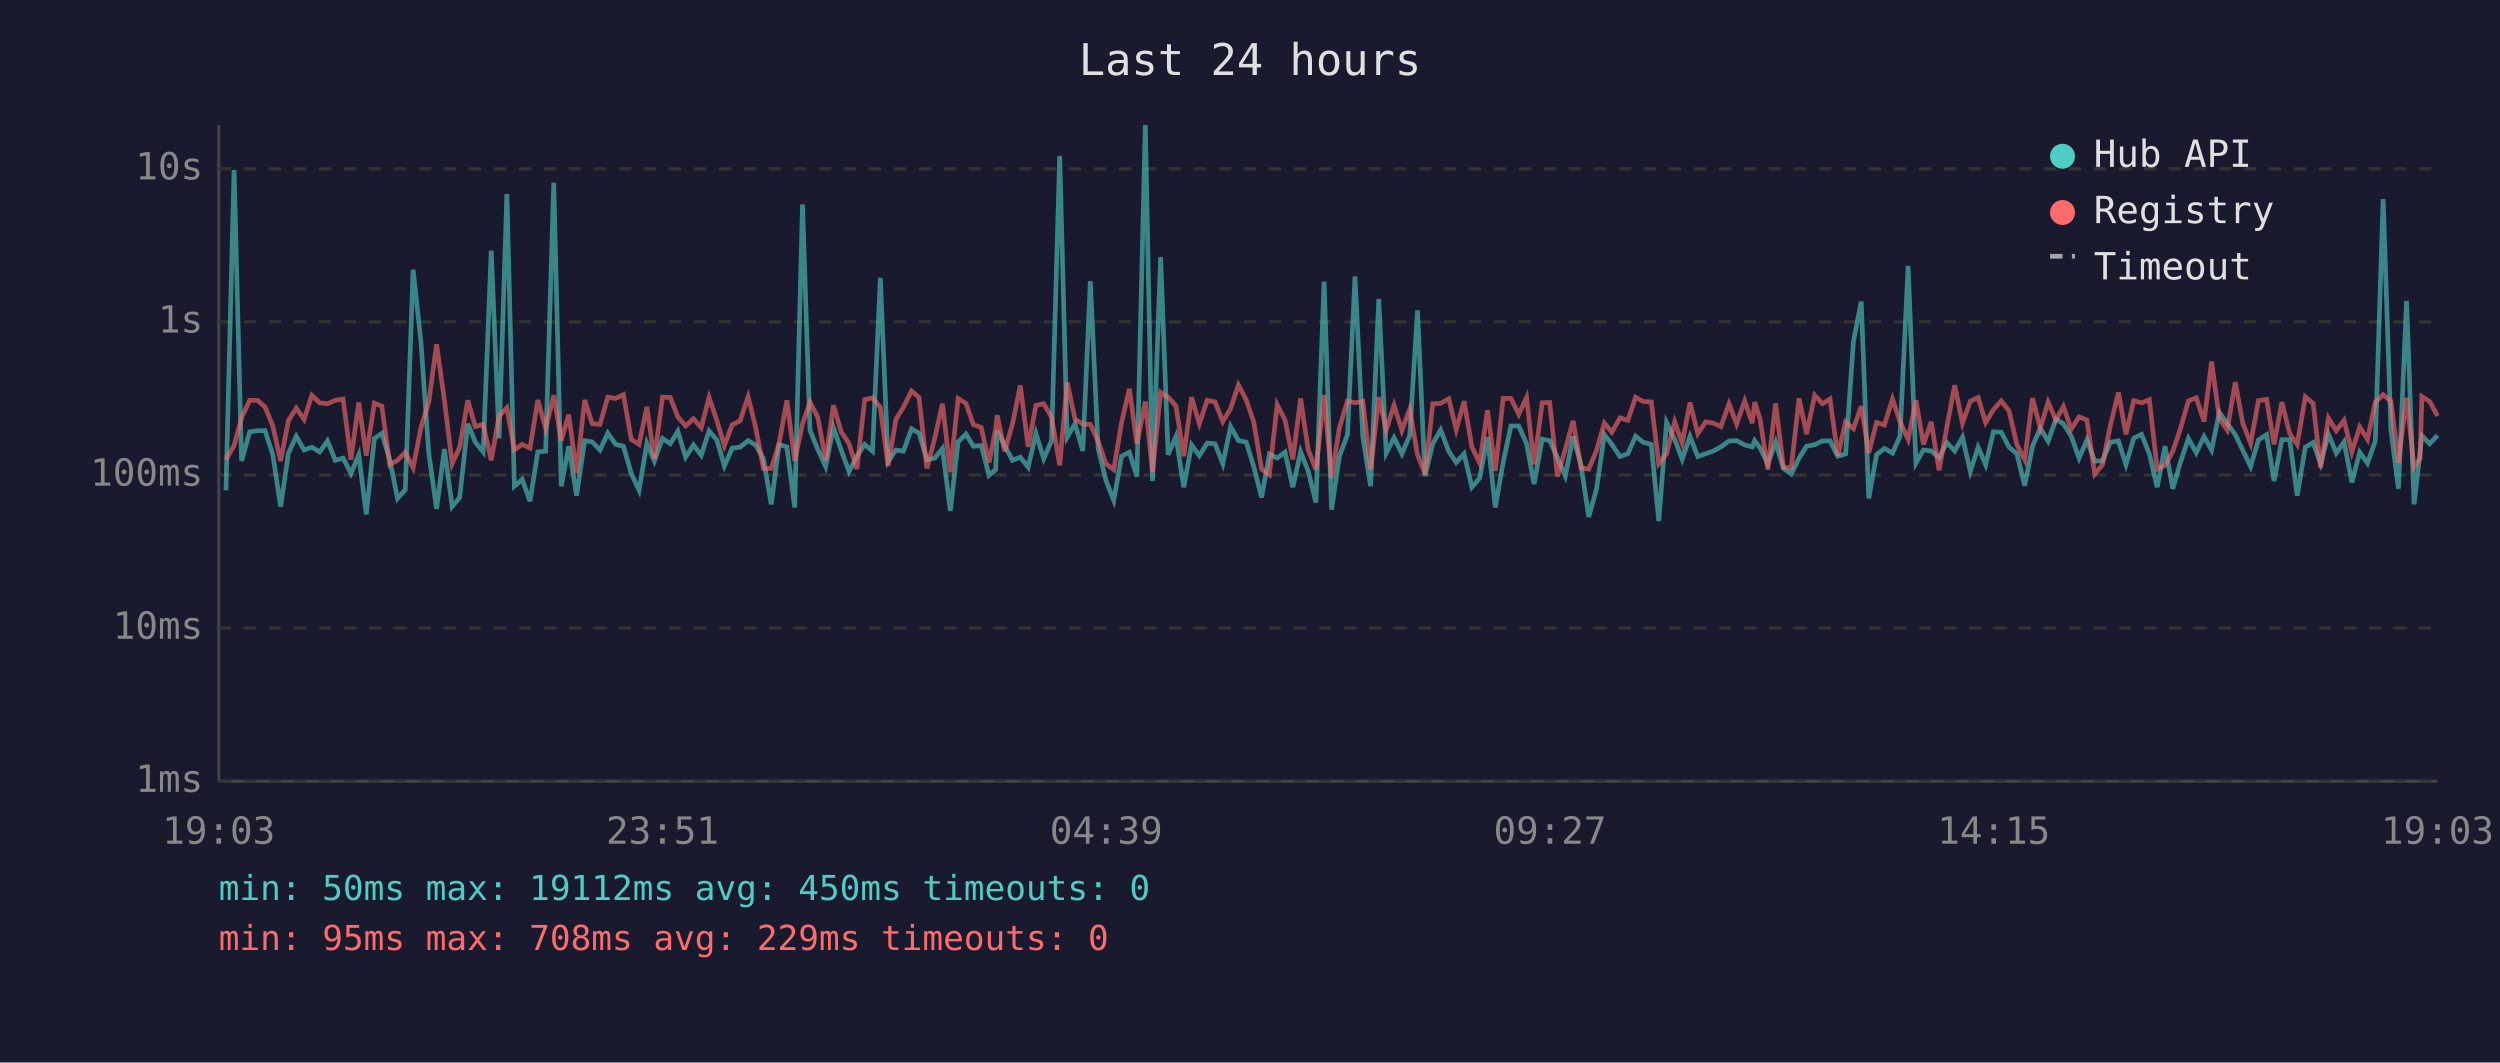
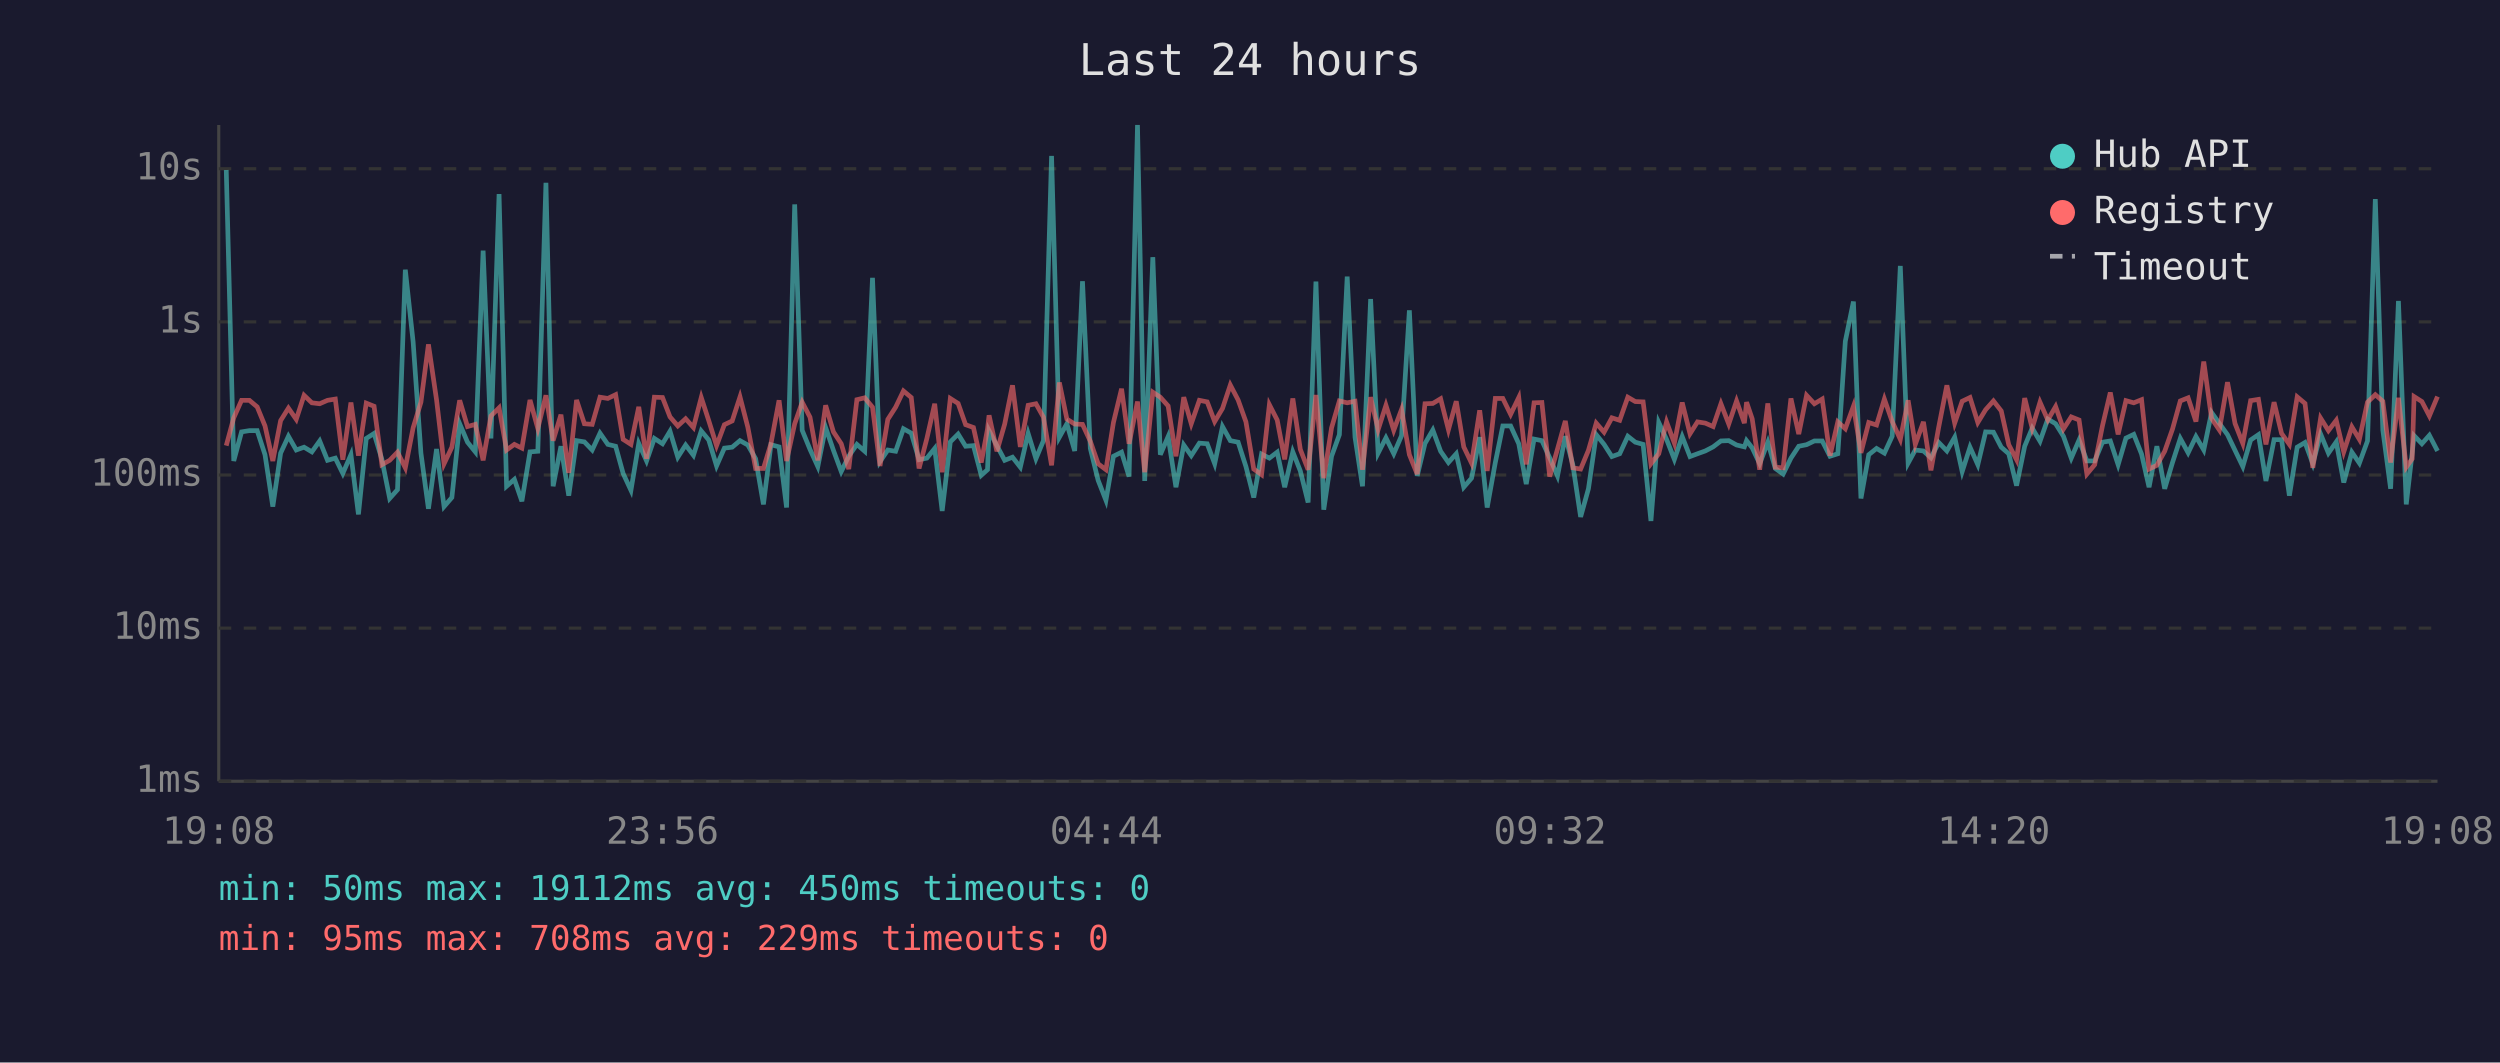
<svg xmlns="http://www.w3.org/2000/svg" viewBox="0 0 800 340" font-family="monospace" font-size="12">
  <rect width="800" height="340" fill="#1a1a2e" />
  <text x="400" y="24" fill="#e0e0e0" font-size="14" text-anchor="middle">Last 24 hours</text>
  <line x1="70" y1="40" x2="70" y2="250" stroke="#444" stroke-width="1" />
  <line x1="70" y1="250" x2="780" y2="250" stroke="#444" stroke-width="1" />
  <line x1="70" y1="250" x2="780" y2="250" stroke="#333" stroke-width="1" stroke-dasharray="4" />
  <text x="65" y="250" fill="#888" text-anchor="end" dominant-baseline="middle">1ms</text>
  <line x1="70" y1="201" x2="780" y2="201" stroke="#333" stroke-width="1" stroke-dasharray="4" />
  <text x="65" y="201" fill="#888" text-anchor="end" dominant-baseline="middle">10ms</text>
  <line x1="70" y1="152" x2="780" y2="152" stroke="#333" stroke-width="1" stroke-dasharray="4" />
  <text x="65" y="152" fill="#888" text-anchor="end" dominant-baseline="middle">100ms</text>
  <line x1="70" y1="103" x2="780" y2="103" stroke="#333" stroke-width="1" stroke-dasharray="4" />
  <text x="65" y="103" fill="#888" text-anchor="end" dominant-baseline="middle">1s</text>
  <line x1="70" y1="54" x2="780" y2="54" stroke="#333" stroke-width="1" stroke-dasharray="4" />
  <text x="65" y="54" fill="#888" text-anchor="end" dominant-baseline="middle">10s</text>
-   <text x="70" y="270" fill="#888" text-anchor="middle">19:03</text>
-   <text x="212" y="270" fill="#888" text-anchor="middle">23:51</text>
-   <text x="354" y="270" fill="#888" text-anchor="middle">04:39</text>
-   <text x="496" y="270" fill="#888" text-anchor="middle">09:27</text>
-   <text x="638" y="270" fill="#888" text-anchor="middle">14:15</text>
-   <text x="780" y="270" fill="#888" text-anchor="middle">19:03</text>
-   <polyline points="72.3,156.9 74.9,54.4 77.3,147.5 79.9,138.2 82.4,137.8 84.8,137.8 87.3,145.5 89.8,162.1 92.3,145.0 94.8,139.6 97.3,144.0 99.8,143.1 102.3,144.6 104.8,141.1 107.3,147.3 109.8,146.6 112.3,151.5 114.8,145.5 117.2,164.6 119.8,140.3 122.2,138.7 124.7,147.0 127.2,159.5 129.7,156.7 132.2,86.3 134.7,109.4 137.2,145.0 139.7,162.8 142.2,143.7 144.7,162.1 147.1,159.2 149.7,135.6 152.1,141.5 154.6,144.6 157.2,80.2 159.7,140.3 162.2,62.1 164.6,155.6 167.1,153.4 169.6,160.4 172.1,144.6 174.6,144.4 177.2,58.5 179.6,155.6 182.0,142.8 184.5,158.6 187.1,141.0 189.5,141.4 192.0,144.0 194.5,138.6 197.0,142.2 199.5,142.8 202.0,151.5 204.5,156.9 207.0,141.9 209.4,147.5 212.0,140.3 214.5,142.0 216.9,138.0 219.4,146.3 221.9,142.4 224.4,145.7 226.9,137.9 229.4,140.8 231.8,149.1 234.3,143.4 236.8,143.1 239.4,141.0 241.8,142.4 244.3,146.8 246.8,161.4 249.3,142.3 251.8,143.0 254.3,162.4 256.8,65.4 259.2,137.7 261.7,143.8 264.2,149.3 266.7,136.8 269.2,144.1 271.7,150.9 274.2,146.0 276.7,142.2 279.2,144.4 281.7,88.9 284.2,147.7 286.7,144.0 289.1,144.4 291.7,137.2 294.1,138.6 296.6,147.1 299.1,146.6 301.6,143.5 304.1,163.5 306.6,141.4 309.1,138.9 311.5,142.8 314.0,142.6 316.5,152.1 318.6,150.3 319.1,137.8 321.5,142.6 324.0,147.3 326.5,146.3 329.0,149.5 331.5,138.7 334.0,146.8 336.5,141.0 339.1,49.9 341.5,139.9 344.0,135.6 346.5,144.3 348.9,90.0 351.4,143.5 353.9,153.7 356.4,160.1 358.9,146.0 361.4,144.7 363.8,152.5 366.5,40.0 368.8,153.9 371.4,82.3 373.8,145.5 376.3,139.7 378.8,155.9 381.3,142.4 383.8,145.8 386.3,141.8 388.8,142.0 391.3,148.4 393.8,136.5 396.3,141.0 398.8,141.5 401.2,149.3 403.7,159.2 406.2,145.3 408.7,146.6 411.2,144.7 413.7,155.9 416.2,144.6 418.6,150.7 421.1,160.8 423.7,90.1 426.1,163.1 428.6,146.0 431.2,139.1 433.6,88.5 436.1,139.9 438.6,155.6 441.2,95.7 443.6,145.0 446.1,140.1 448.6,145.2 451.1,139.4 453.6,99.3 456.0,152.3 458.5,141.9 461.0,137.6 463.6,144.4 466.0,148.0 468.5,145.2 471.0,155.9 473.5,153.0 476.0,139.9 478.5,162.4 481.0,148.0 483.5,136.3 486.0,136.3 488.5,142.0 490.9,154.9 493.5,140.5 495.9,141.0 498.4,146.5 500.9,152.3 503.4,139.6 505.9,148.7 508.4,165.4 510.9,156.4 513.4,139.1 515.8,142.2 518.4,146.1 520.9,145.2 523.4,139.6 525.8,141.5 528.4,142.2 530.8,166.7 533.3,135.2 535.9,140.6 538.3,147.0 540.8,139.7 543.3,146.1 545.8,145.2 548.3,144.3 550.7,143.0 553.3,141.1 555.7,141.0 558.3,142.4 560.7,143.0 561.5,141.0 563.2,143.3 565.7,148.4 568.2,141.5 570.7,149.9 573.2,151.7 575.7,146.6 578.1,142.8 580.7,142.3 583.2,141.1 585.6,141.1 588.1,146.0 590.6,145.2 593.1,109.2 595.6,96.5 598.0,159.5 600.5,145.5 603.0,143.5 605.6,145.0 608.0,139.6 610.6,85.1 613.1,148.2 615.5,144.0 618.0,144.3 620.5,146.5 623.0,141.6 625.5,144.3 628.0,139.9 630.5,150.9 633.0,143.1 635.4,148.7 637.9,138.2 640.4,138.3 642.9,143.1 645.4,145.2 647.9,155.4 650.4,142.8 652.9,137.0 655.4,141.2 657.9,134.1 660.3,135.6 662.8,139.6 665.3,146.6 667.8,140.8 670.3,147.5 672.8,147.5 675.3,141.5 677.9,141.1 680.3,148.7 682.8,140.2 685.3,139.0 687.8,145.3 690.3,155.9 692.8,142.8 695.3,156.4 697.7,148.0 700.3,140.3 702.8,144.9 705.3,139.7 707.7,144.0 710.2,132.0 712.7,135.5 715.3,139.1 717.7,144.1 720.2,149.3 722.7,140.8 725.3,139.1 727.7,153.9 730.2,140.7 732.7,140.7 735.1,158.6 737.7,143.1 740.2,141.6 742.6,148.4 745.1,138.9 747.6,145.0 750.1,141.4 752.6,154.4 755.1,144.7 757.6,148.2 760.1,141.1 762.6,63.7 765.1,137.6 767.5,156.4 770.1,96.3 772.5,161.4 774.4,144.9 775.0,139.4 777.5,142.0 780.0,139.3" fill="none" stroke="#4ecdc4" stroke-width="1.5" opacity="0.6" />
-   <polyline points="72.3,147.1 74.9,142.6 77.3,133.7 79.9,128.1 82.4,128.1 84.8,130.2 87.3,136.3 89.8,147.5 92.3,134.6 94.8,130.6 97.3,134.2 99.8,126.5 102.3,128.9 104.8,129.2 107.3,128.1 109.8,127.7 112.3,147.1 114.8,128.8 117.2,145.8 119.8,129.0 122.2,130.0 124.7,148.7 127.2,147.3 129.7,144.7 132.2,149.7 134.7,136.9 137.2,128.7 139.7,110.2 142.2,128.0 144.7,148.4 147.1,143.1 149.7,128.1 152.1,136.5 154.6,135.8 157.2,147.3 159.7,133.1 162.2,130.5 164.6,144.0 167.1,142.2 169.6,143.4 172.1,128.0 174.6,137.1 177.2,126.5 179.6,141.0 182.0,132.7 184.5,151.3 187.1,128.0 189.5,135.6 192.0,135.8 194.5,127.1 197.0,127.5 199.5,126.3 202.0,140.6 204.5,142.2 207.0,130.2 209.4,146.8 212.0,127.1 214.5,127.2 216.9,133.4 219.4,136.3 221.9,134.0 224.4,136.8 226.9,127.2 229.4,134.6 231.8,142.6 234.3,135.9 236.8,134.7 239.4,127.0 241.8,136.7 244.3,149.9 246.8,149.9 249.3,142.0 251.8,128.1 254.3,147.5 256.8,135.6 259.2,128.7 261.7,133.5 264.2,147.3 266.7,129.7 269.2,138.2 271.7,142.0 274.2,150.1 276.7,127.9 279.2,127.3 281.7,130.3 284.2,149.1 286.7,134.2 289.1,130.3 291.7,125.1 294.1,127.2 296.6,149.9 299.1,140.3 301.6,129.2 304.1,151.1 306.6,127.5 309.1,129.1 311.5,135.9 314.0,136.8 316.5,148.0 318.6,137.3 319.1,132.9 321.5,144.4 324.0,135.7 326.5,123.3 329.0,143.0 331.5,129.7 334.0,129.2 336.5,133.5 339.1,148.9 341.5,122.4 344.0,134.1 346.5,135.7 348.9,135.8 351.4,141.2 353.9,148.4 356.4,150.3 358.9,135.2 361.4,124.4 363.8,142.0 366.5,128.5 368.8,151.1 371.4,125.5 373.8,127.1 376.3,129.9 378.8,146.0 381.3,127.1 383.8,135.6 386.3,128.1 388.8,128.6 391.3,134.9 393.8,130.7 396.3,123.2 398.8,128.0 401.2,135.0 403.7,150.1 406.2,151.9 408.7,129.5 411.2,134.4 413.7,147.0 416.2,127.5 418.6,143.8 421.1,150.3 423.7,126.4 426.1,153.0 428.6,136.9 431.2,128.3 433.6,128.9 436.1,128.4 438.6,150.3 441.2,127.1 443.6,137.5 446.1,129.7 448.6,137.7 451.1,131.0 453.6,145.5 456.0,151.7 458.5,129.2 461.0,129.1 463.6,127.6 466.0,137.5 468.5,128.4 471.0,143.0 473.5,148.2 476.0,131.3 478.5,150.7 481.0,127.5 483.5,127.5 486.0,132.6 488.5,127.2 490.9,148.6 493.5,128.9 495.9,128.8 498.4,152.5 500.9,143.7 503.4,134.7 505.9,149.7 508.4,150.1 510.9,144.1 513.4,135.4 515.8,138.3 518.4,133.7 520.9,134.5 523.4,127.1 525.8,128.5 528.4,128.6 530.8,148.4 533.3,145.2 535.9,135.0 538.3,141.8 540.8,128.8 543.3,138.8 545.8,135.0 548.3,135.4 550.7,136.5 553.3,129.2 555.7,135.7 558.3,128.3 560.7,135.4 561.5,128.7 563.2,134.0 565.7,150.3 568.2,129.1 570.7,149.5 573.2,149.7 575.7,127.5 578.1,138.9 580.7,126.5 583.2,129.2 585.6,127.7 588.1,145.8 590.6,135.0 593.1,137.2 595.6,130.0 598.0,144.9 600.5,135.2 603.0,136.0 605.6,127.7 608.0,134.9 610.6,140.6 613.1,128.1 615.5,142.2 618.0,135.0 620.5,150.5 623.0,136.6 625.5,123.3 628.0,135.4 630.5,128.4 633.0,127.2 635.4,135.2 637.9,131.1 640.4,128.3 642.9,131.5 645.4,142.3 647.9,147.1 650.4,127.4 652.9,137.0 655.4,128.7 657.9,134.4 660.3,130.1 662.8,137.3 665.3,133.4 667.8,134.4 670.3,151.7 672.8,148.7 675.3,136.2 677.9,125.6 680.3,139.0 682.8,128.2 685.3,128.9 687.8,127.9 690.3,150.1 692.8,148.9 695.3,144.4 697.7,137.3 700.3,128.3 702.8,127.3 705.3,134.9 707.7,115.7 710.2,133.9 712.7,137.6 715.3,122.3 717.7,135.5 720.2,141.9 722.7,128.2 725.3,127.8 727.7,142.2 730.2,128.7 732.7,138.7 735.1,142.2 737.7,127.0 740.2,129.1 742.6,149.7 745.1,133.8 747.6,137.8 750.1,134.5 752.6,144.6 755.1,136.6 757.6,140.6 760.1,128.7 762.6,126.3 765.1,128.4 767.5,148.0 770.1,127.3 772.5,149.5 774.4,146.8 775.0,126.9 777.5,128.5 780.0,133.1" fill="none" stroke="#ff6b6b" stroke-width="1.5" opacity="0.6" />
+   <text x="70" y="270" fill="#888" text-anchor="middle">19:08</text>
+   <text x="212" y="270" fill="#888" text-anchor="middle">23:56</text>
+   <text x="354" y="270" fill="#888" text-anchor="middle">04:44</text>
+   <text x="496" y="270" fill="#888" text-anchor="middle">09:32</text>
+   <text x="638" y="270" fill="#888" text-anchor="middle">14:20</text>
+   <text x="780" y="270" fill="#888" text-anchor="middle">19:08</text>
+   <polyline points="72.4,54.4 74.8,147.5 77.3,138.2 79.8,137.8 82.3,137.8 84.8,145.5 87.3,162.1 89.8,145.0 92.3,139.6 94.8,144.0 97.3,143.1 99.8,144.6 102.3,141.1 104.8,147.3 107.3,146.6 109.7,151.5 112.3,145.5 114.7,164.6 117.2,140.3 119.7,138.7 122.2,147.0 124.7,159.5 127.2,156.7 129.7,86.3 132.2,109.4 134.7,145.0 137.1,162.8 139.7,143.7 142.1,162.1 144.6,159.2 147.1,135.6 149.6,141.5 152.1,144.6 154.6,80.2 157.1,140.3 159.7,62.1 162.1,155.6 164.6,153.4 167.0,160.4 169.6,144.6 172.1,144.4 174.7,58.5 177.0,155.6 179.5,142.8 182.0,158.6 184.5,141.0 187.0,141.4 189.5,144.0 192.0,138.6 194.5,142.2 197.0,142.8 199.4,151.5 201.9,156.9 204.4,141.9 206.9,147.5 209.4,140.3 212.0,142.0 214.4,138.0 216.9,146.3 219.4,142.4 221.9,145.7 224.4,137.9 226.8,140.8 229.3,149.1 231.8,143.4 234.3,143.1 236.8,141.0 239.3,142.4 241.8,146.8 244.3,161.4 246.7,142.3 249.3,143.0 251.7,162.4 254.3,65.4 256.7,137.7 259.2,143.8 261.7,149.3 264.2,136.8 266.7,144.1 269.2,150.9 271.6,146.0 274.2,142.2 276.7,144.4 279.2,88.9 281.6,147.7 284.1,144.0 286.6,144.4 289.1,137.2 291.6,138.6 294.1,147.1 296.6,146.6 299.1,143.5 301.5,163.5 304.1,141.4 306.6,138.9 309.0,142.8 311.5,142.6 314.0,152.1 316.0,150.3 316.5,137.8 319.0,142.6 321.5,147.3 324.0,146.3 326.5,149.5 329.0,138.7 331.5,146.8 333.9,141.0 336.5,49.9 339.0,139.9 341.4,135.6 343.9,144.3 346.4,90.0 348.9,143.5 351.4,153.7 353.9,160.1 356.3,146.0 358.9,144.7 361.3,152.5 364.0,40.0 366.3,153.9 368.9,82.3 371.3,145.5 373.8,139.7 376.3,155.9 378.8,142.4 381.2,145.8 383.8,141.8 386.3,142.0 388.7,148.4 391.2,136.5 393.7,141.0 396.2,141.5 398.7,149.3 401.2,159.2 403.7,145.3 406.2,146.6 408.7,144.7 411.1,155.9 413.7,144.6 416.1,150.7 418.6,160.8 421.1,90.1 423.6,163.1 426.1,146.0 428.6,139.1 431.1,88.5 433.6,139.9 436.0,155.6 438.6,95.7 441.0,145.0 443.5,140.1 446.0,145.2 448.5,139.4 451.0,99.3 453.5,152.3 456.0,141.9 458.5,137.6 461.0,144.4 463.5,148.0 466.0,145.2 468.4,155.9 470.9,153.0 473.5,139.9 475.9,162.4 478.5,148.0 480.9,136.3 483.4,136.3 486.0,142.0 488.4,154.9 490.9,140.5 493.4,141.0 495.9,146.5 498.4,152.3 500.9,139.6 503.3,148.7 505.8,165.4 508.3,156.4 510.8,139.1 513.3,142.2 515.8,146.1 518.3,145.2 520.9,139.6 523.3,141.5 525.8,142.2 528.3,166.7 530.8,135.2 533.3,140.6 535.8,147.0 538.3,139.7 540.8,146.1 543.2,145.2 545.7,144.3 548.2,143.0 550.7,141.1 553.2,141.0 555.7,142.4 558.2,143.0 558.9,141.0 560.7,143.3 563.1,148.4 565.7,141.5 568.1,149.9 570.6,151.7 573.1,146.6 575.6,142.8 578.1,142.3 580.6,141.1 583.1,141.1 585.6,146.0 588.1,145.2 590.5,109.2 593.1,96.5 595.5,159.5 598.0,145.5 600.5,143.5 603.0,145.0 605.5,139.6 608.1,85.1 610.6,148.2 612.9,144.0 615.5,144.3 617.9,146.5 620.4,141.6 623.0,144.3 625.5,139.9 627.9,150.9 630.4,143.1 632.9,148.7 635.4,138.2 637.9,138.3 640.4,143.1 642.8,145.2 645.3,155.4 647.9,142.8 650.3,137.0 652.8,141.2 655.3,134.1 657.8,135.6 660.3,139.6 662.8,146.6 665.3,140.8 667.8,147.5 670.3,147.5 672.8,141.5 675.3,141.1 677.8,148.7 680.3,140.2 682.8,139.0 685.3,145.3 687.7,155.9 690.2,142.8 692.7,156.4 695.2,148.0 697.7,140.3 700.2,144.9 702.7,139.7 705.2,144.0 707.7,132.0 710.2,135.5 712.8,139.1 715.2,144.1 717.7,149.3 720.2,140.8 722.7,139.1 725.1,153.9 727.7,140.7 730.1,140.7 732.6,158.6 735.1,143.1 737.6,141.6 740.1,148.4 742.6,138.9 745.1,145.0 747.6,141.4 750.0,154.4 752.6,144.7 755.0,148.2 757.6,141.1 760.1,63.7 762.5,137.6 765.0,156.4 767.5,96.3 770.0,161.4 771.9,144.9 772.5,139.4 775.0,142.0 777.4,139.3 780.0,144.3" fill="none" stroke="#4ecdc4" stroke-width="1.5" opacity="0.6" />
+   <polyline points="72.4,142.6 74.8,133.7 77.3,128.1 79.8,128.1 82.3,130.2 84.8,136.3 87.3,147.5 89.8,134.6 92.3,130.6 94.8,134.2 97.3,126.5 99.8,128.9 102.3,129.2 104.8,128.1 107.3,127.7 109.7,147.1 112.3,128.8 114.7,145.8 117.2,129.0 119.7,130.0 122.2,148.7 124.7,147.3 127.2,144.7 129.7,149.7 132.2,136.9 134.7,128.7 137.1,110.2 139.7,128.0 142.1,148.4 144.6,143.1 147.1,128.1 149.6,136.5 152.1,135.8 154.6,147.3 157.1,133.1 159.7,130.5 162.1,144.0 164.6,142.2 167.0,143.4 169.6,128.0 172.1,137.1 174.7,126.5 177.0,141.0 179.5,132.7 182.0,151.3 184.5,128.0 187.0,135.6 189.5,135.8 192.0,127.1 194.5,127.5 197.0,126.3 199.4,140.6 201.9,142.2 204.4,130.2 206.9,146.8 209.4,127.1 212.0,127.2 214.4,133.4 216.9,136.3 219.4,134.0 221.9,136.8 224.4,127.2 226.8,134.6 229.3,142.6 231.8,135.9 234.3,134.7 236.8,127.0 239.3,136.7 241.8,149.9 244.3,149.9 246.7,142.0 249.3,128.1 251.7,147.5 254.3,135.6 256.7,128.7 259.2,133.5 261.7,147.3 264.2,129.7 266.7,138.2 269.2,142.0 271.6,150.1 274.2,127.9 276.7,127.3 279.2,130.3 281.6,149.1 284.1,134.2 286.6,130.3 289.1,125.1 291.6,127.2 294.1,149.9 296.6,140.3 299.1,129.2 301.5,151.1 304.1,127.5 306.6,129.1 309.0,135.9 311.5,136.8 314.0,148.0 316.0,137.3 316.5,132.9 319.0,144.4 321.5,135.7 324.0,123.3 326.5,143.0 329.0,129.7 331.5,129.2 333.9,133.5 336.5,148.9 339.0,122.4 341.4,134.1 343.9,135.7 346.4,135.8 348.9,141.2 351.4,148.4 353.9,150.3 356.3,135.2 358.9,124.4 361.3,142.0 364.0,128.5 366.3,151.1 368.9,125.5 371.3,127.1 373.8,129.9 376.3,146.0 378.8,127.1 381.2,135.6 383.8,128.1 386.3,128.6 388.7,134.9 391.2,130.7 393.7,123.2 396.2,128.0 398.7,135.0 401.2,150.1 403.7,151.9 406.2,129.5 408.7,134.4 411.1,147.0 413.7,127.5 416.1,143.8 418.6,150.3 421.1,126.4 423.6,153.0 426.1,136.9 428.6,128.3 431.1,128.9 433.6,128.4 436.0,150.3 438.6,127.1 441.0,137.5 443.5,129.7 446.0,137.7 448.5,131.0 451.0,145.5 453.5,151.7 456.0,129.2 458.5,129.1 461.0,127.6 463.5,137.5 466.0,128.4 468.4,143.0 470.9,148.2 473.5,131.3 475.9,150.7 478.5,127.5 480.9,127.5 483.4,132.6 486.0,127.2 488.4,148.6 490.9,128.9 493.4,128.8 495.9,152.5 498.4,143.7 500.9,134.7 503.3,149.7 505.8,150.1 508.3,144.1 510.8,135.4 513.3,138.3 515.8,133.7 518.3,134.5 520.9,127.1 523.3,128.5 525.8,128.6 528.3,148.4 530.8,145.2 533.3,135.0 535.8,141.8 538.3,128.8 540.8,138.8 543.2,135.0 545.7,135.4 548.2,136.5 550.7,129.2 553.2,135.7 555.7,128.3 558.2,135.4 558.9,128.7 560.7,134.0 563.1,150.3 565.7,129.1 568.1,149.5 570.6,149.7 573.1,127.5 575.6,138.9 578.1,126.5 580.6,129.2 583.1,127.7 585.6,145.8 588.1,135.0 590.5,137.2 593.1,130.0 595.5,144.9 598.0,135.2 600.5,136.0 603.0,127.7 605.5,134.9 608.1,140.6 610.6,128.1 612.9,142.2 615.5,135.0 617.9,150.5 620.4,136.6 623.0,123.3 625.5,135.4 627.9,128.4 630.4,127.2 632.9,135.2 635.4,131.1 637.9,128.3 640.4,131.5 642.8,142.3 645.3,147.1 647.9,127.4 650.3,137.0 652.8,128.7 655.3,134.4 657.8,130.1 660.3,137.3 662.8,133.4 665.3,134.4 667.8,151.7 670.3,148.7 672.8,136.2 675.3,125.6 677.8,139.0 680.3,128.2 682.8,128.9 685.3,127.9 687.7,150.1 690.2,148.9 692.7,144.4 695.2,137.3 697.7,128.3 700.2,127.3 702.7,134.9 705.2,115.7 707.7,133.9 710.2,137.6 712.8,122.3 715.2,135.5 717.7,141.9 720.2,128.2 722.7,127.8 725.1,142.2 727.7,128.7 730.1,138.7 732.6,142.2 735.1,127.0 737.6,129.1 740.1,149.7 742.6,133.8 745.1,137.8 747.6,134.5 750.0,144.6 752.6,136.6 755.0,140.6 757.6,128.7 760.1,126.3 762.5,128.4 765.0,148.0 767.5,127.3 770.0,149.5 771.9,146.8 772.5,126.9 775.0,128.5 777.4,133.1 780.0,126.9" fill="none" stroke="#ff6b6b" stroke-width="1.5" opacity="0.6" />
  <circle cx="660" cy="50" r="4" fill="#4ecdc4" />
  <text x="670" y="50" fill="#e0e0e0" dominant-baseline="middle">Hub API</text>
  <circle cx="660" cy="68" r="4" fill="#ff6b6b" />
  <text x="670" y="68" fill="#e0e0e0" dominant-baseline="middle">Registry</text>
  <line x1="656" y1="82" x2="664" y2="82" stroke="#e0e0e0" stroke-width="1.5" stroke-dasharray="4,3" opacity="0.7" />
  <text x="670" y="86" fill="#e0e0e0" dominant-baseline="middle">Timeout</text>
  <text x="70" y="288" fill="#4ecdc4" font-size="11">min: 50ms  max: 19112ms  avg: 450ms  timeouts: 0</text>
  <text x="70" y="304" fill="#ff6b6b" font-size="11">min: 95ms  max: 708ms  avg: 229ms  timeouts: 0</text>
</svg>
